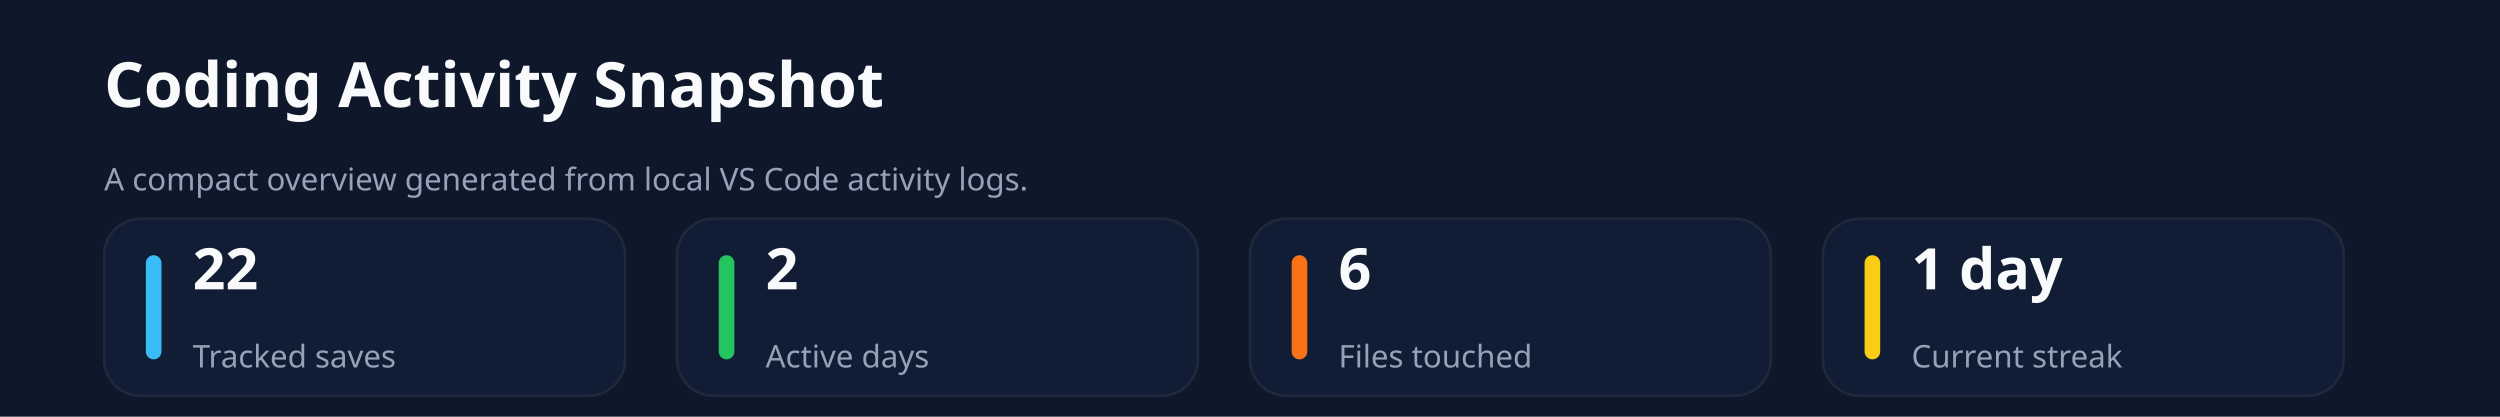
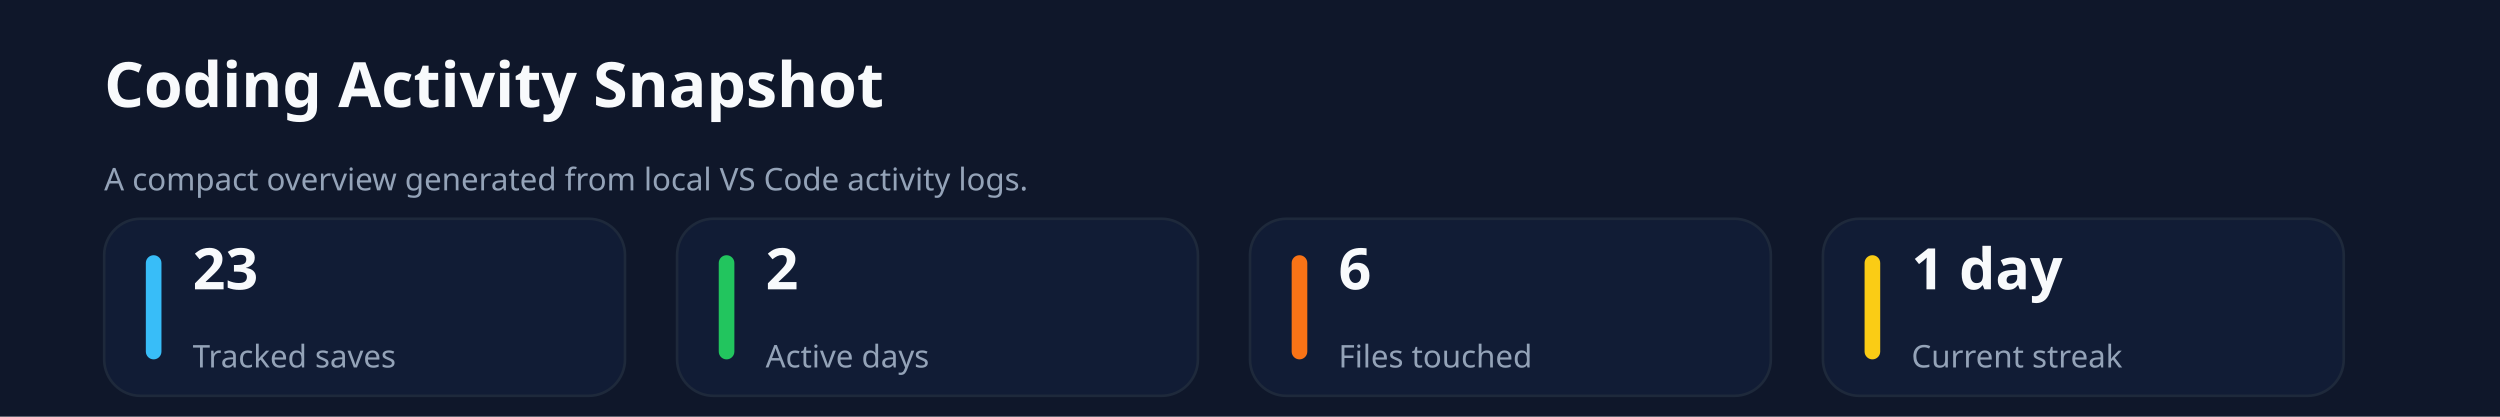
<svg xmlns="http://www.w3.org/2000/svg" xmlns:ns1="http://svgjs.dev/svgjs" version="1.1" width="960" height="160" viewBox="0 0 960 160">
  <rect width="960" height="160" fill="#0f172a" />
  <text x="40" y="41.102" font-size="24" font-family="Segoe UI" font-weight="700" fill="#f8fafc" ns1:data="{&quot;leading&quot;:&quot;1.3&quot;}">
    <tspan dy="0" x="40" ns1:data="{&quot;newLined&quot;:true}">Coding Activity Snapshot</tspan>
  </text>
  <text x="40" y="73.102" font-size="12" font-family="Segoe UI" fill="#94a3b8" ns1:data="{&quot;leading&quot;:&quot;1.3&quot;}">
    <tspan dy="0" x="40" ns1:data="{&quot;newLined&quot;:true}">A compact overview generated from local VS Code activity logs.</tspan>
  </text>
  <rect width="200" height="68" x="40" y="84" rx="14" ry="14" fill="#111c35" stroke-width="1" stroke="#1e293b" />
  <rect width="6" height="40" x="56" y="98" rx="3" ry="3" fill="#38bdf8" />
  <text x="74" y="111.102" font-size="22" font-family="Segoe UI" font-weight="700" fill="#f8fafc" ns1:data="{&quot;leading&quot;:&quot;1.3&quot;}">
-     <tspan dy="0" x="74" ns1:data="{&quot;newLined&quot;:true}">22</tspan>
+     <tspan dy="0" x="74" ns1:data="{&quot;newLined&quot;:true}">23</tspan>
  </text>
  <text x="74" y="141.102" font-size="12" font-family="Segoe UI" fill="#94a3b8" ns1:data="{&quot;leading&quot;:&quot;1.3&quot;}">
    <tspan dy="0" x="74" ns1:data="{&quot;newLined&quot;:true}">Tracked saves</tspan>
  </text>
  <rect width="200" height="68" x="260" y="84" rx="14" ry="14" fill="#111c35" stroke-width="1" stroke="#1e293b" />
  <rect width="6" height="40" x="276" y="98" rx="3" ry="3" fill="#22c55e" />
  <text x="294" y="111.102" font-size="22" font-family="Segoe UI" font-weight="700" fill="#f8fafc" ns1:data="{&quot;leading&quot;:&quot;1.3&quot;}">
    <tspan dy="0" x="294" ns1:data="{&quot;newLined&quot;:true}">2</tspan>
  </text>
  <text x="294" y="141.102" font-size="12" font-family="Segoe UI" fill="#94a3b8" ns1:data="{&quot;leading&quot;:&quot;1.3&quot;}">
    <tspan dy="0" x="294" ns1:data="{&quot;newLined&quot;:true}">Active days</tspan>
  </text>
  <rect width="200" height="68" x="480" y="84" rx="14" ry="14" fill="#111c35" stroke-width="1" stroke="#1e293b" />
  <rect width="6" height="40" x="496" y="98" rx="3" ry="3" fill="#f97316" />
  <text x="514" y="111.102" font-size="22" font-family="Segoe UI" font-weight="700" fill="#f8fafc" ns1:data="{&quot;leading&quot;:&quot;1.3&quot;}">
    <tspan dy="0" x="514" ns1:data="{&quot;newLined&quot;:true}">6</tspan>
  </text>
  <text x="514" y="141.102" font-size="12" font-family="Segoe UI" fill="#94a3b8" ns1:data="{&quot;leading&quot;:&quot;1.3&quot;}">
    <tspan dy="0" x="514" ns1:data="{&quot;newLined&quot;:true}">Files touched</tspan>
  </text>
  <rect width="200" height="68" x="700" y="84" rx="14" ry="14" fill="#111c35" stroke-width="1" stroke="#1e293b" />
  <rect width="6" height="40" x="716" y="98" rx="3" ry="3" fill="#facc15" />
  <text x="734" y="111.102" font-size="22" font-family="Segoe UI" font-weight="700" fill="#f8fafc" ns1:data="{&quot;leading&quot;:&quot;1.3&quot;}">
    <tspan dy="0" x="734" ns1:data="{&quot;newLined&quot;:true}">1 day</tspan>
  </text>
  <text x="734" y="141.102" font-size="12" font-family="Segoe UI" fill="#94a3b8" ns1:data="{&quot;leading&quot;:&quot;1.3&quot;}">
    <tspan dy="0" x="734" ns1:data="{&quot;newLined&quot;:true}">Current streak</tspan>
  </text>
</svg>
